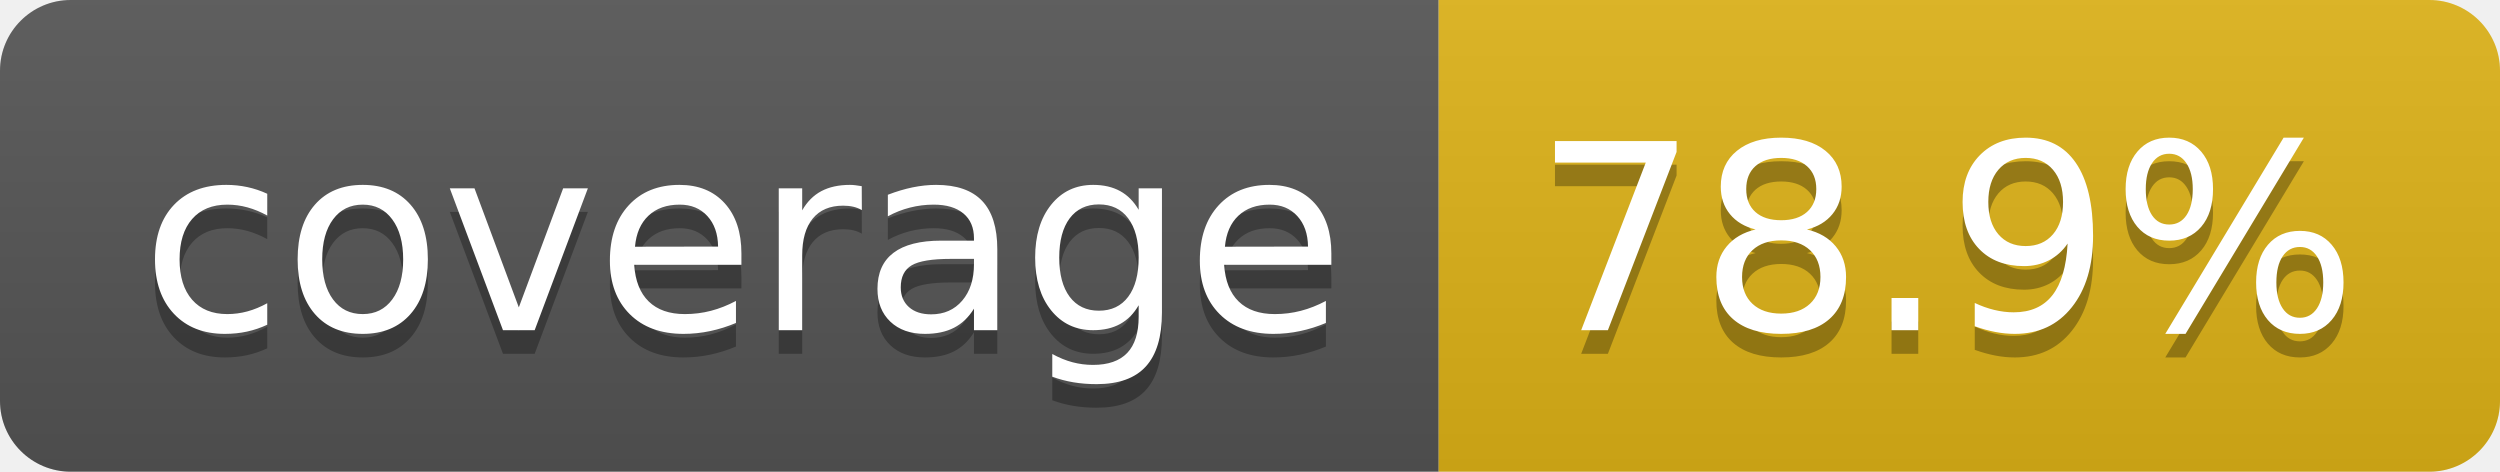
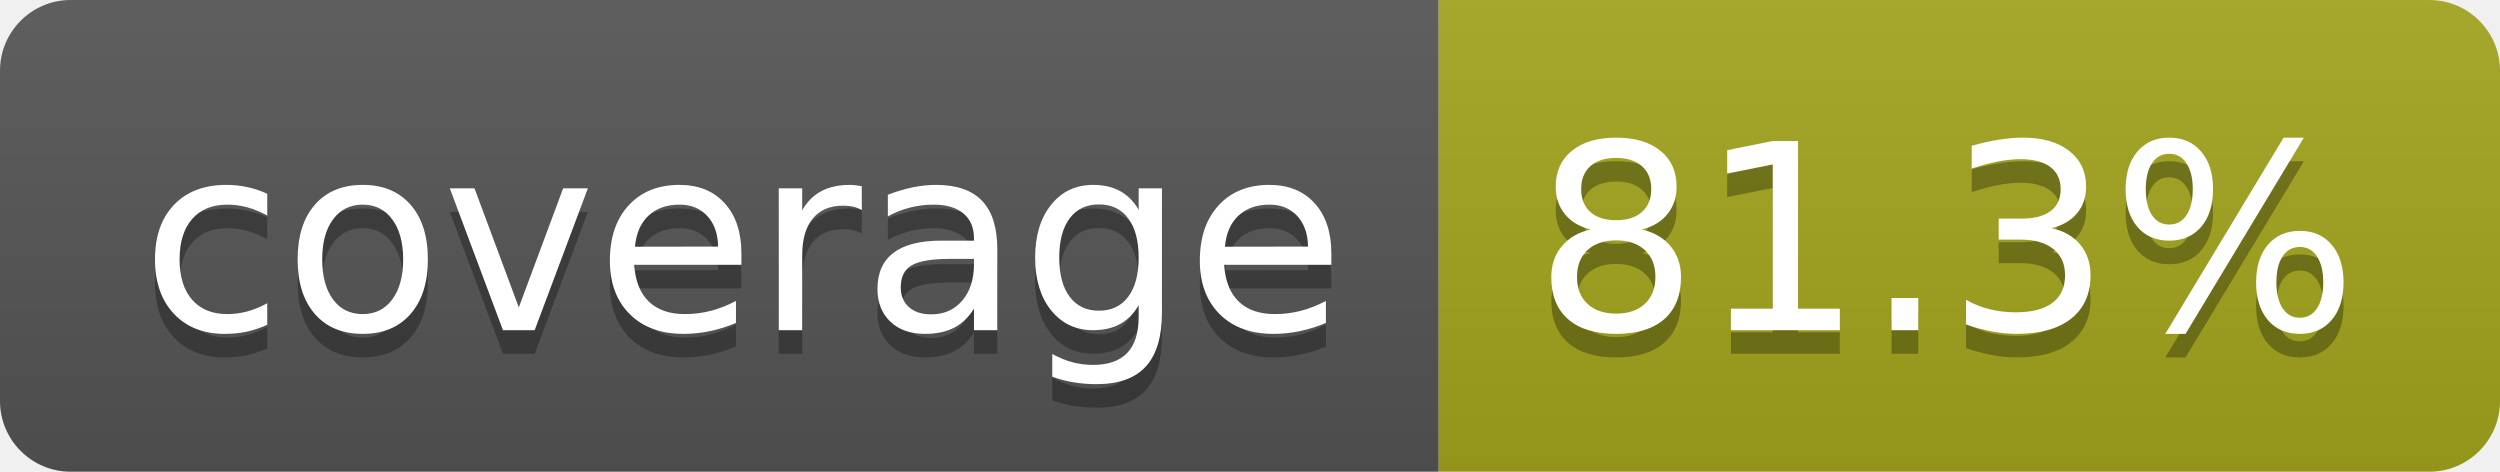
- <svg xmlns="http://www.w3.org/2000/svg" width="106" height="20" role="img" aria-label="coverage: 78.9%">
+ <svg xmlns="http://www.w3.org/2000/svg" width="106" height="20" role="img" aria-label="coverage: 81.3%">
  <linearGradient id="s" x2="0" y2="100%">
    <stop offset="0" stop-color="#bbb" stop-opacity=".1" />
    <stop offset="1" stop-opacity=".1" />
  </linearGradient>
  <clipPath id="r">
    <rect width="106" height="20" rx="3" fill="#fff" />
  </clipPath>
  <g clip-path="url(#r)">
    <rect width="61" height="20" fill="#555" />
-     <rect x="61" width="45" height="20" fill="#dfb317" />
+     <rect x="61" width="45" height="20" fill="#a4a61d" />
    <rect width="106" height="20" fill="url(#s)" />
  </g>
  <g fill="#fff" text-anchor="middle" font-family="Verdana,Geneva,DejaVu Sans,sans-serif" text-rendering="geometricPrecision" font-size="110">
    <text aria-hidden="true" x="315" y="150" fill="#010101" fill-opacity=".3" transform="scale(.1)" textLength="510">coverage</text>
    <text x="315" y="140" transform="scale(.1)" fill="#fff" textLength="510">coverage</text>
-     <text aria-hidden="true" x="825" y="150" fill="#010101" fill-opacity=".3" transform="scale(.1)" textLength="350">78.9%</text>
-     <text x="825" y="140" transform="scale(.1)" fill="#fff" textLength="350">78.9%</text>
+     <text aria-hidden="true" x="825" y="150" fill="#010101" fill-opacity=".3" transform="scale(.1)" textLength="350">81.3%</text>
+     <text x="825" y="140" transform="scale(.1)" fill="#fff" textLength="350">81.3%</text>
  </g>
</svg>
